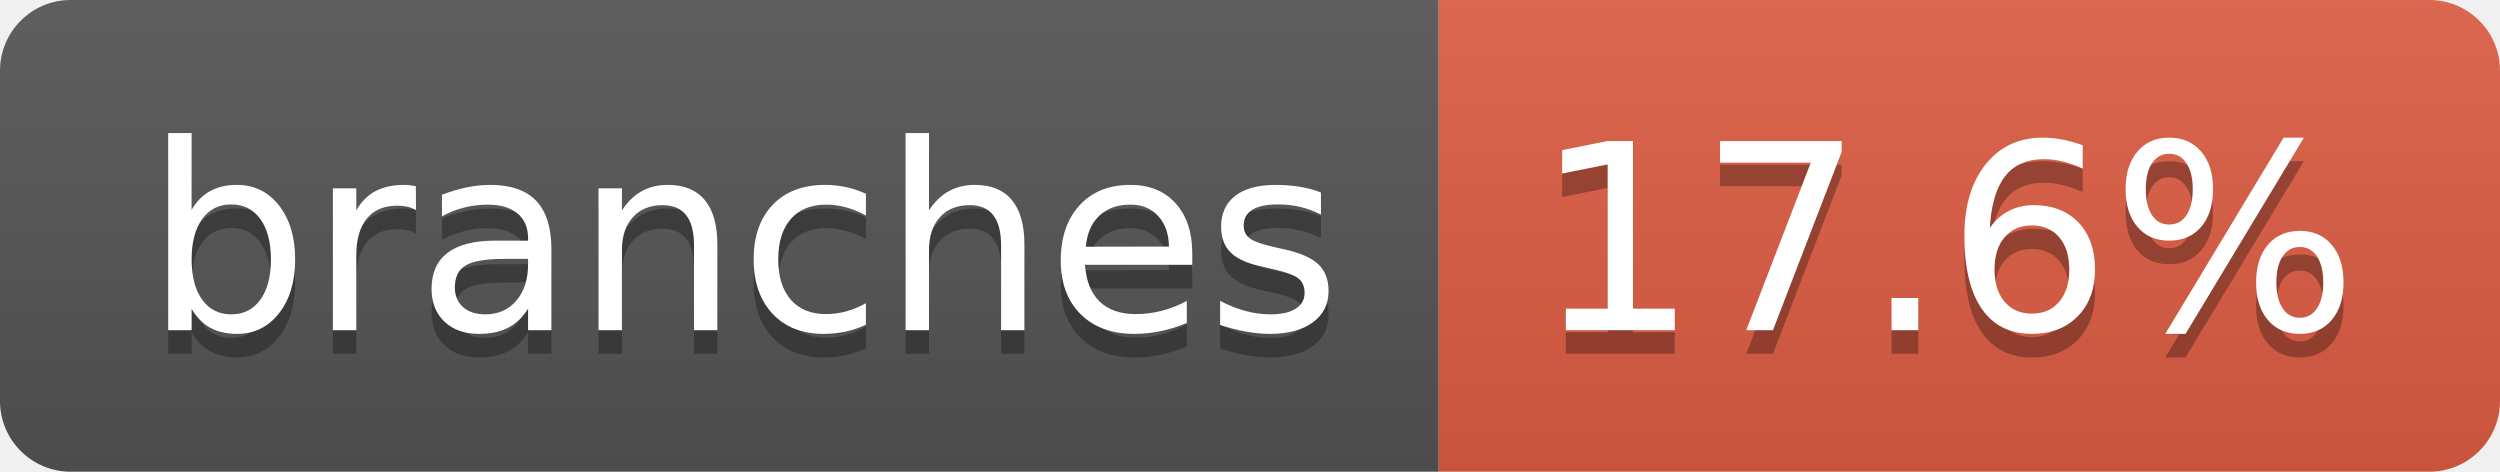
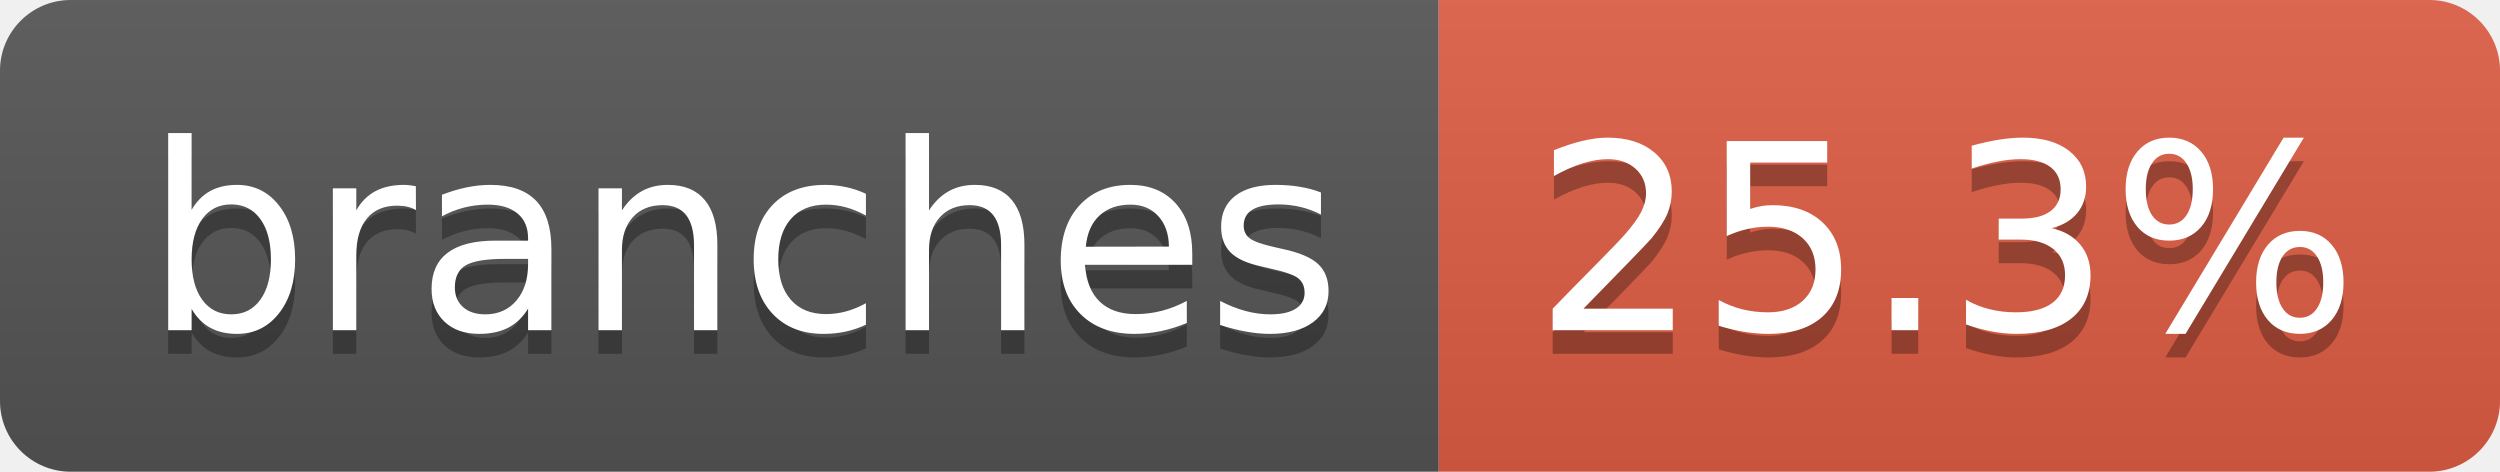
- <svg xmlns="http://www.w3.org/2000/svg" width="106" height="20" role="img" aria-label="branches: 17.6%">
+ <svg xmlns="http://www.w3.org/2000/svg" width="106" height="20" role="img" aria-label="branches: 25.3%">
  <linearGradient id="s" x2="0" y2="100%">
    <stop offset="0" stop-color="#bbb" stop-opacity=".1" />
    <stop offset="1" stop-opacity=".1" />
  </linearGradient>
  <clipPath id="r">
    <rect width="106" height="20" rx="3" fill="#fff" />
  </clipPath>
  <g clip-path="url(#r)">
    <rect width="61" height="20" fill="#555" />
    <rect x="61" width="45" height="20" fill="#e05d44" />
    <rect width="106" height="20" fill="url(#s)" />
  </g>
  <g fill="#fff" text-anchor="middle" font-family="Verdana,Geneva,DejaVu Sans,sans-serif" text-rendering="geometricPrecision" font-size="110">
    <text aria-hidden="true" x="315" y="150" fill="#010101" fill-opacity=".3" transform="scale(.1)" textLength="507">branches</text>
    <text x="315" y="140" transform="scale(.1)" fill="#fff" textLength="507">branches</text>
-     <text aria-hidden="true" x="825" y="150" fill="#010101" fill-opacity=".3" transform="scale(.1)" textLength="350">17.6%</text>
-     <text x="825" y="140" transform="scale(.1)" fill="#fff" textLength="350">17.6%</text>
+     <text aria-hidden="true" x="825" y="150" fill="#010101" fill-opacity=".3" transform="scale(.1)" textLength="350">25.3%</text>
+     <text x="825" y="140" transform="scale(.1)" fill="#fff" textLength="350">25.3%</text>
  </g>
</svg>
